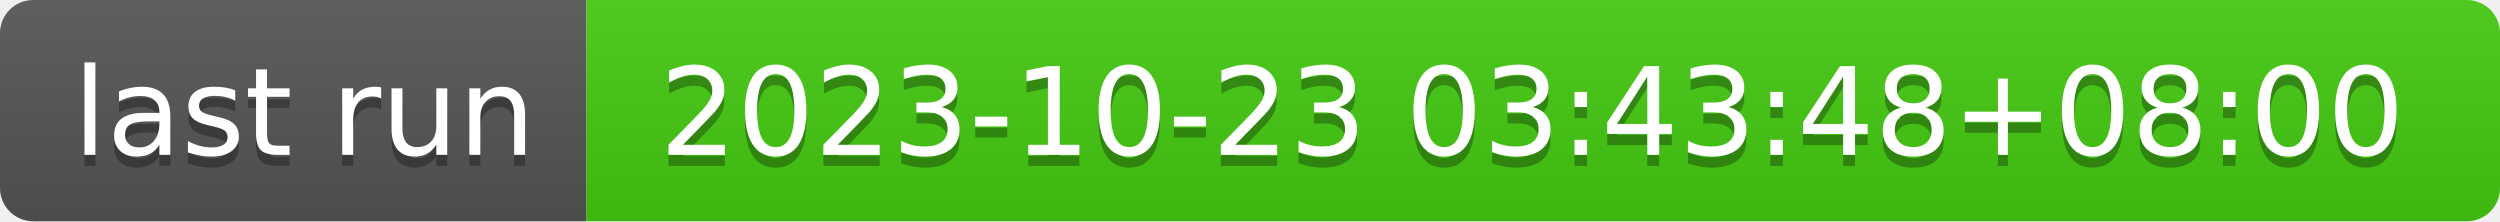
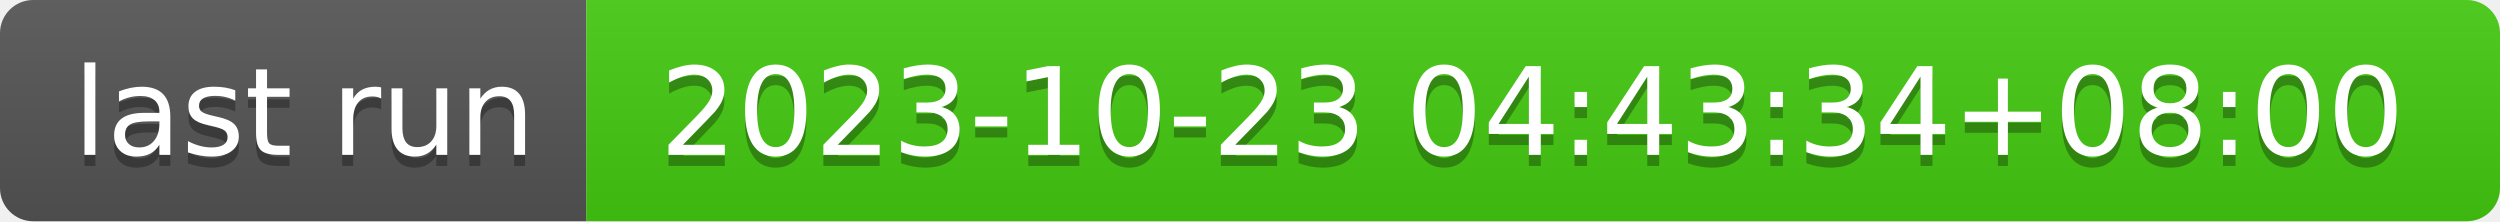
- <svg xmlns="http://www.w3.org/2000/svg" width="226" height="20" role="img" aria-label="last run: 2023-10-23 03:43:48+08:00">
+ <svg xmlns="http://www.w3.org/2000/svg" width="226" height="20" role="img" aria-label="last run: 2023-10-23 04:43:34+08:00">
  <linearGradient id="s" x2="0" y2="100%">
    <stop offset="0" stop-color="#bbb" stop-opacity=".1" />
    <stop offset="1" stop-opacity=".1" />
  </linearGradient>
  <clipPath id="r">
    <rect width="226" height="20" rx="3" fill="#fff" />
  </clipPath>
  <g clip-path="url(#r)">
    <rect width="53" height="20" fill="#555" />
    <rect x="53" width="173" height="20" fill="#4c1" />
    <rect width="226" height="20" fill="url(#s)" />
  </g>
  <g fill="#fff" text-anchor="middle" font-family="Verdana,Geneva,DejaVu Sans,sans-serif" text-rendering="geometricPrecision" font-size="110">
    <text aria-hidden="true" x="275" y="150" fill="#010101" fill-opacity=".3" transform="scale(.1)" textLength="430">last run</text>
    <text x="275" y="140" transform="scale(.1)" fill="#fff" textLength="430">last run</text>
-     <text aria-hidden="true" x="1385" y="150" fill="#010101" fill-opacity=".3" transform="scale(.1)" textLength="1630">2023-10-23 03:43:48+08:00</text>
-     <text x="1385" y="140" transform="scale(.1)" fill="#fff" textLength="1630">2023-10-23 03:43:48+08:00</text>
+     <text aria-hidden="true" x="1385" y="150" fill="#010101" fill-opacity=".3" transform="scale(.1)" textLength="1630">2023-10-23 04:43:34+08:00</text>
+     <text x="1385" y="140" transform="scale(.1)" fill="#fff" textLength="1630">2023-10-23 04:43:34+08:00</text>
  </g>
</svg>
